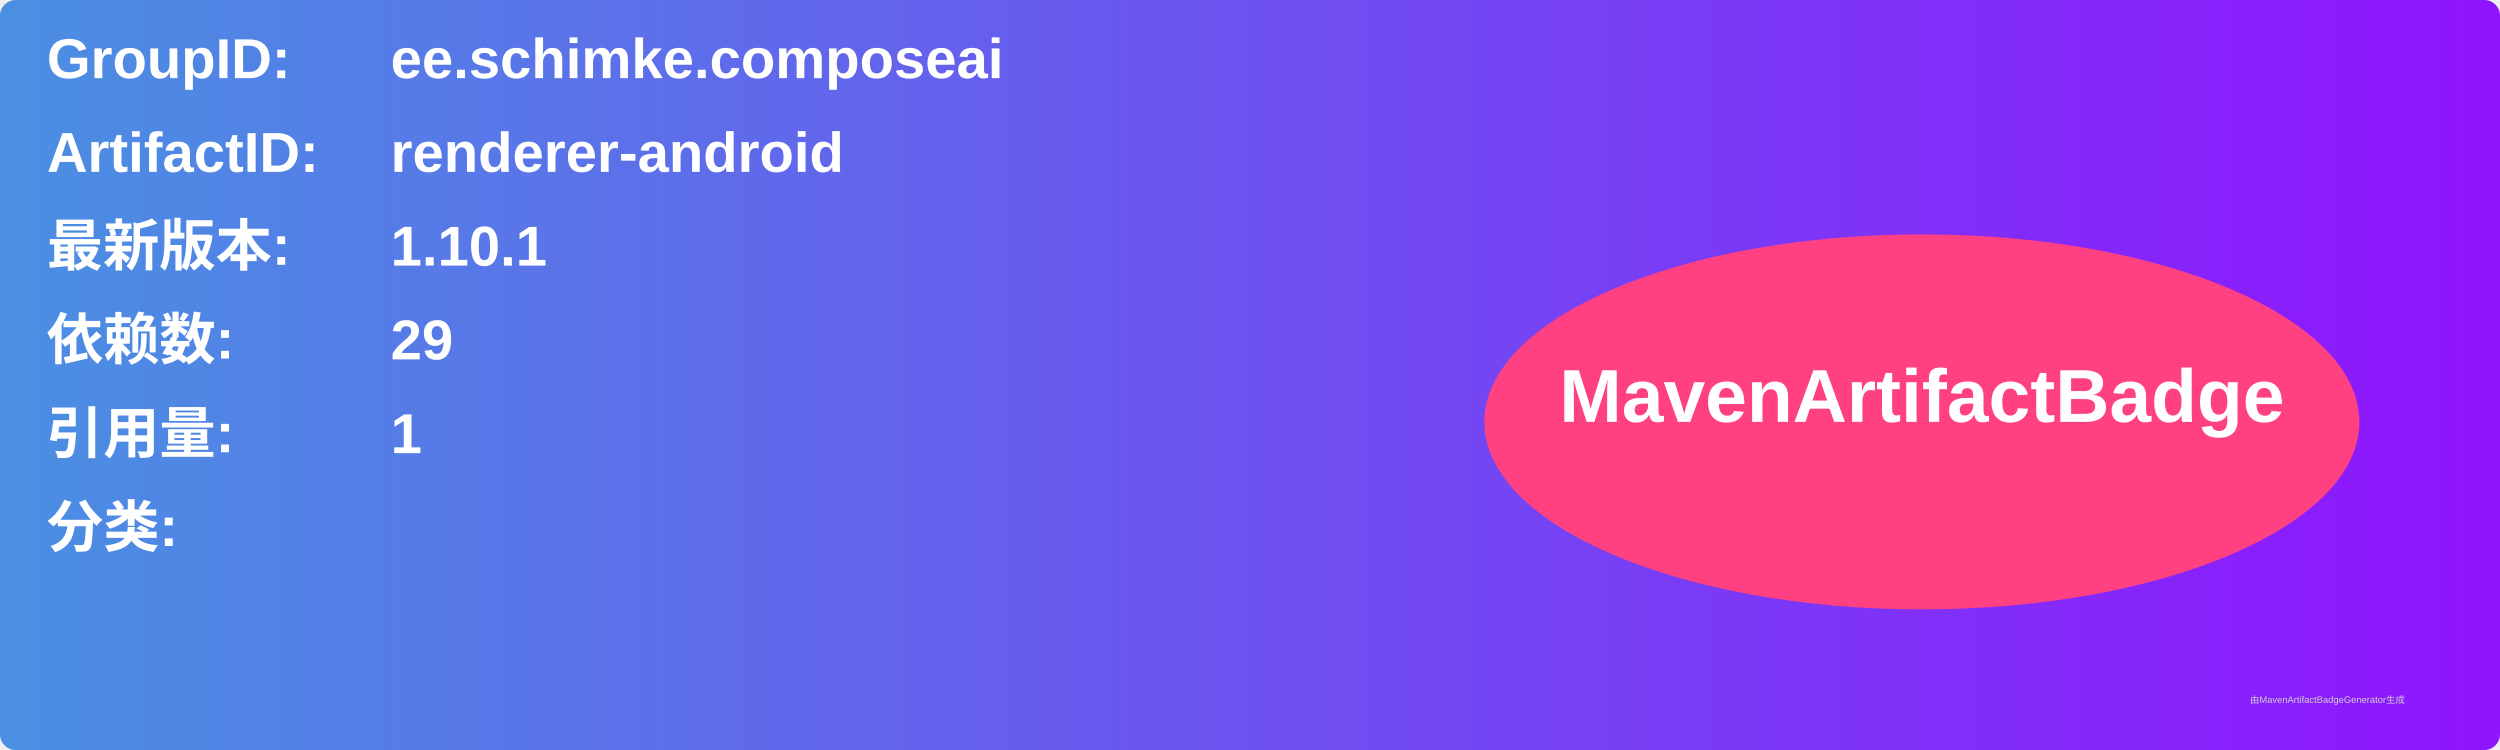
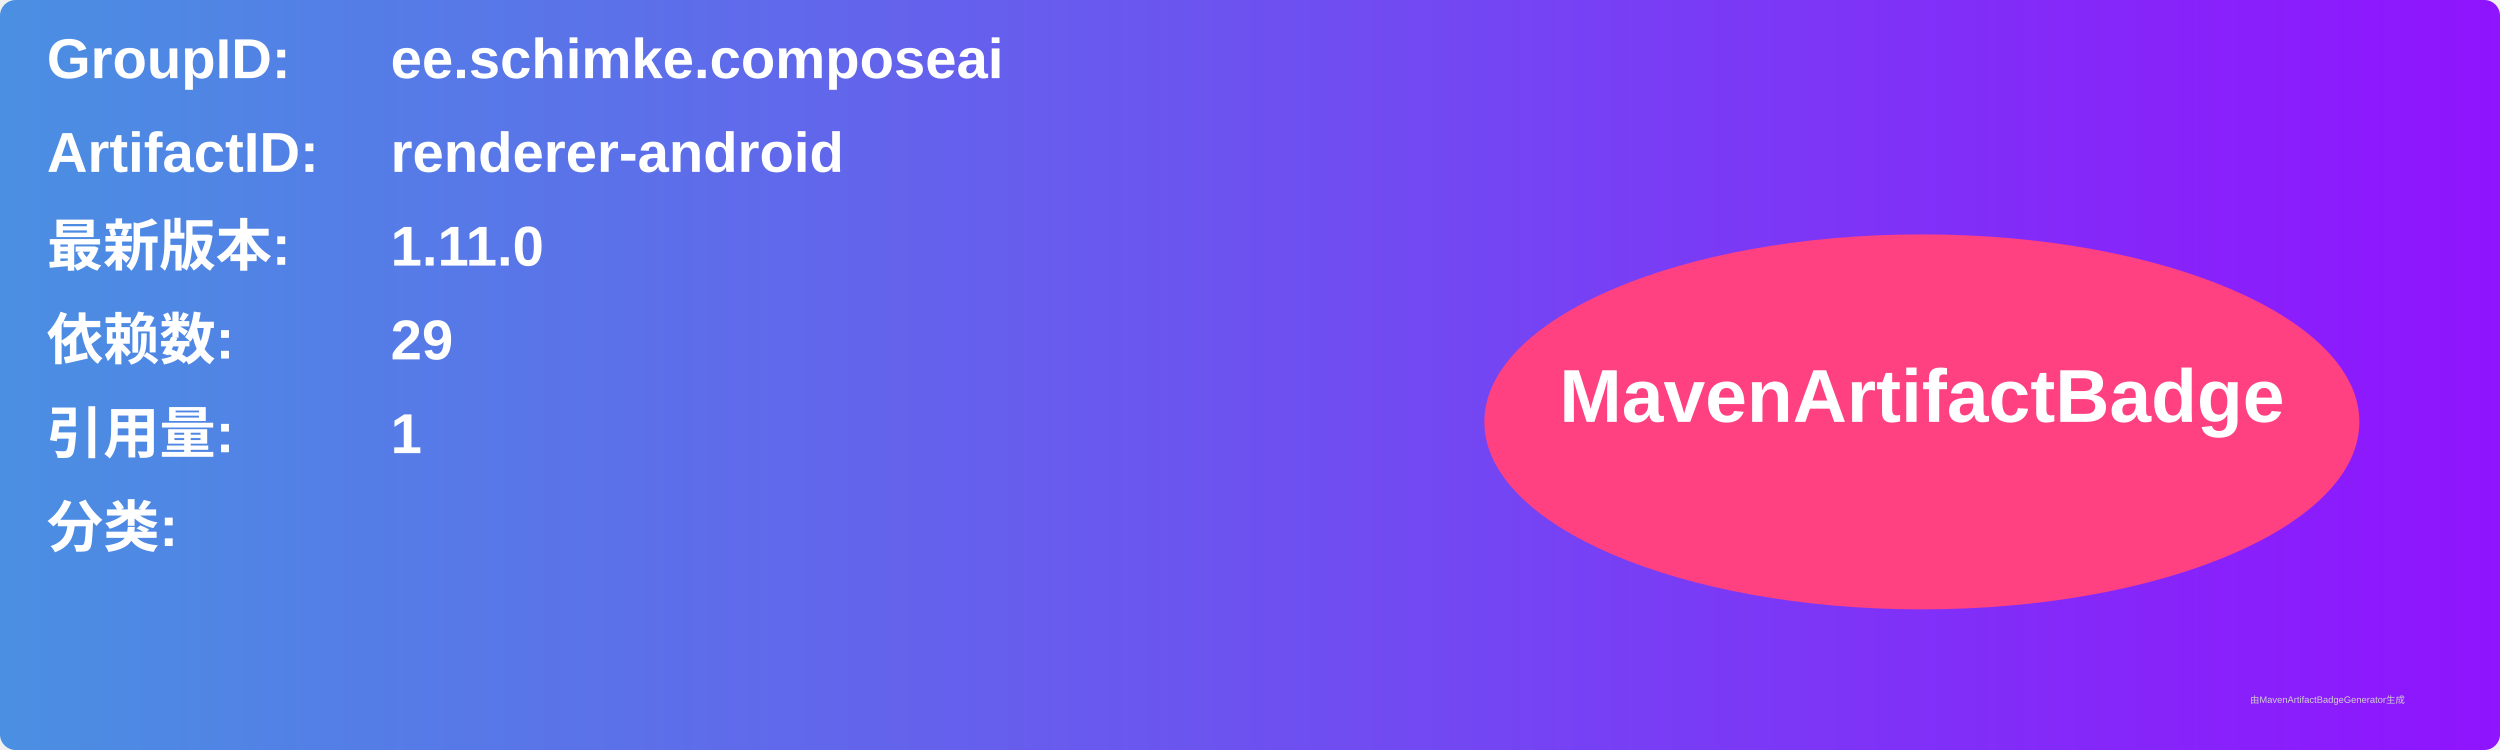
<svg xmlns="http://www.w3.org/2000/svg" width="800" height="240" viewBox="0 0 800 240">
  <linearGradient id="grad" x1="0%" y1="0%" x2="100%" y2="0%">
    <stop offset="0%" stop-color="#4a90e2" />
    <stop offset="100%" stop-color="#9013fe" />
  </linearGradient>
  <rect width="100%" height="100%" rx="5" ry="5" fill="url(#grad)" />
  <g transform="translate(15, 15)">
    <text x="0" y="10" font-family="Arial" font-size="18" fill="white" font-weight="bold" width="260">GroupID:</text>
    <text x="110" y="10" font-family="Arial" font-size="18" fill="white" font-weight="bold" width="460">ee.schimke.composeai</text>
    <text x="0" y="40" font-family="Arial" font-size="18" fill="white" font-weight="bold" width="260">ArtifactID:</text>
    <text x="110" y="40" font-family="Arial" font-size="18" fill="white" font-weight="bold" width="460">renderer-android</text>
    <text x="0" y="70" font-family="Arial" font-size="18" fill="white" font-weight="bold">最新版本:</text>
    <text x="110" y="70" font-family="Arial" font-size="18" fill="white" font-weight="bold">
-       <tspan font-weight="bold">1.10.1</tspan>
+       <tspan font-weight="bold">1.11.0</tspan>
    </text>
    <text x="0" y="100" font-family="Arial" font-size="18" fill="white" font-weight="bold">依赖数: </text>
    <text x="110" y="100" font-family="Arial" font-size="18" fill="white">
      <tspan font-weight="bold">29</tspan>
    </text>
    <text x="0" y="130" font-family="Arial" font-size="18" fill="white" font-weight="bold">引用量: </text>
    <text x="110" y="130" font-family="Arial" font-size="18" fill="white">
      <tspan font-weight="bold">1</tspan>
    </text>
    <text x="0" y="160" font-family="Arial" font-size="18" fill="white" font-weight="bold">分类:</text>
    <text x="10" y="190" font-family="Arial" font-size="10" fill="white">
      <tspan font-weight="bold" />
    </text>
    <ellipse cx="600" cy="120" rx="140" ry="60" fill="#ff4081" />
    <text x="600" y="120" text-anchor="middle" font-family="Arial" font-size="24" fill="white" font-weight="bold">MavenArtifactBadge</text>
  </g>
  <text x="720" y="225" font-family="Arial" font-size="3" fill="#d0d0d0">由MavenArtifactBadgeGenerator生成</text>
</svg>
